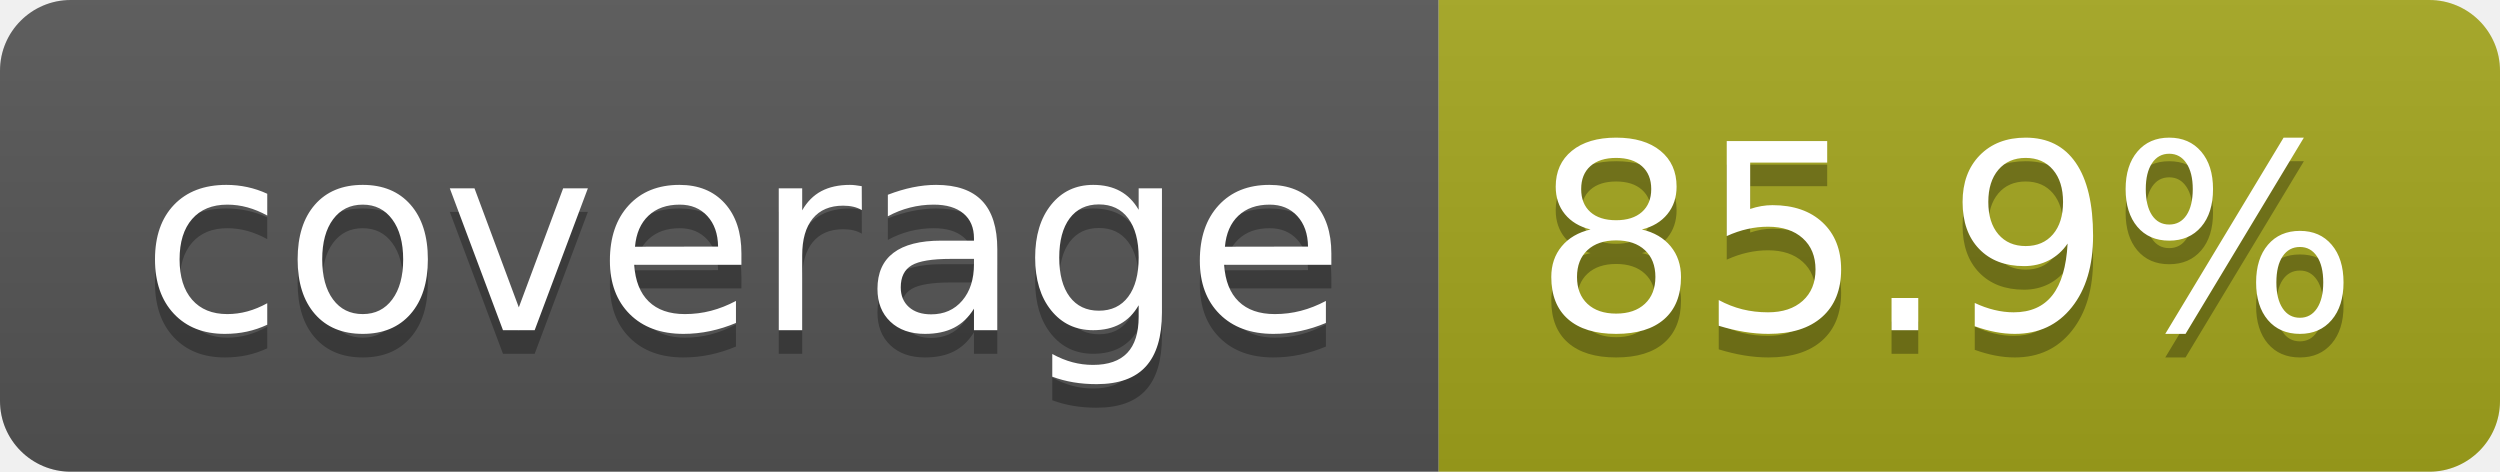
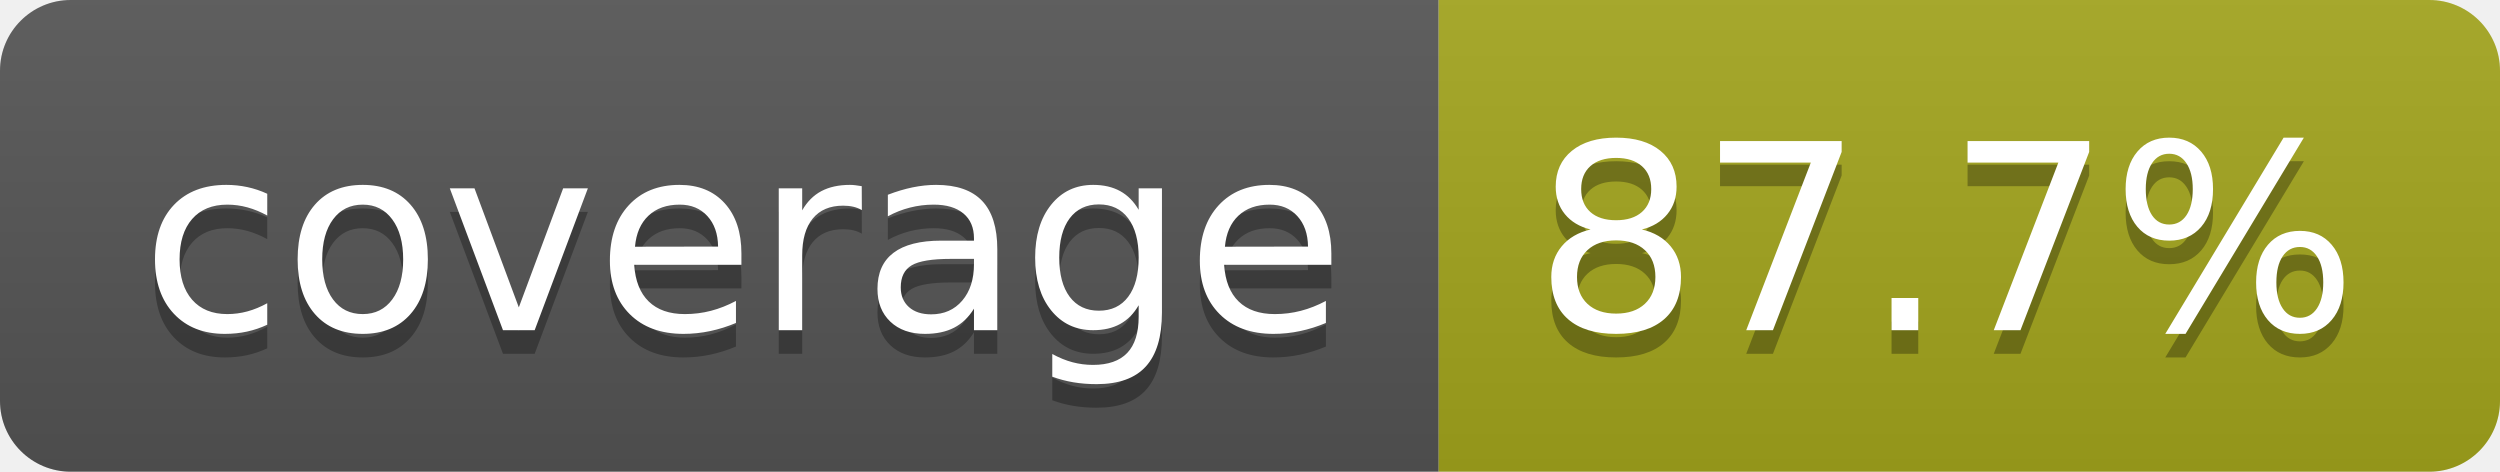
- <svg xmlns="http://www.w3.org/2000/svg" width="106" height="20" role="img" aria-label="coverage: 85.9%">
+ <svg xmlns="http://www.w3.org/2000/svg" width="106" height="20" role="img" aria-label="coverage: 87.7%">
  <linearGradient id="s" x2="0" y2="100%">
    <stop offset="0" stop-color="#bbb" stop-opacity=".1" />
    <stop offset="1" stop-opacity=".1" />
  </linearGradient>
  <clipPath id="r">
    <rect width="106" height="20" rx="3" fill="#fff" />
  </clipPath>
  <g clip-path="url(#r)">
    <rect width="61" height="20" fill="#555" />
    <rect x="61" width="45" height="20" fill="#a4a61d" />
    <rect width="106" height="20" fill="url(#s)" />
  </g>
  <g fill="#fff" text-anchor="middle" font-family="Verdana,Geneva,DejaVu Sans,sans-serif" text-rendering="geometricPrecision" font-size="110">
    <text aria-hidden="true" x="315" y="150" fill="#010101" fill-opacity=".3" transform="scale(.1)" textLength="510">coverage</text>
    <text x="315" y="140" transform="scale(.1)" fill="#fff" textLength="510">coverage</text>
-     <text aria-hidden="true" x="825" y="150" fill="#010101" fill-opacity=".3" transform="scale(.1)" textLength="350">85.9%</text>
-     <text x="825" y="140" transform="scale(.1)" fill="#fff" textLength="350">85.9%</text>
+     <text aria-hidden="true" x="825" y="150" fill="#010101" fill-opacity=".3" transform="scale(.1)" textLength="350">87.7%</text>
+     <text x="825" y="140" transform="scale(.1)" fill="#fff" textLength="350">87.7%</text>
  </g>
</svg>
